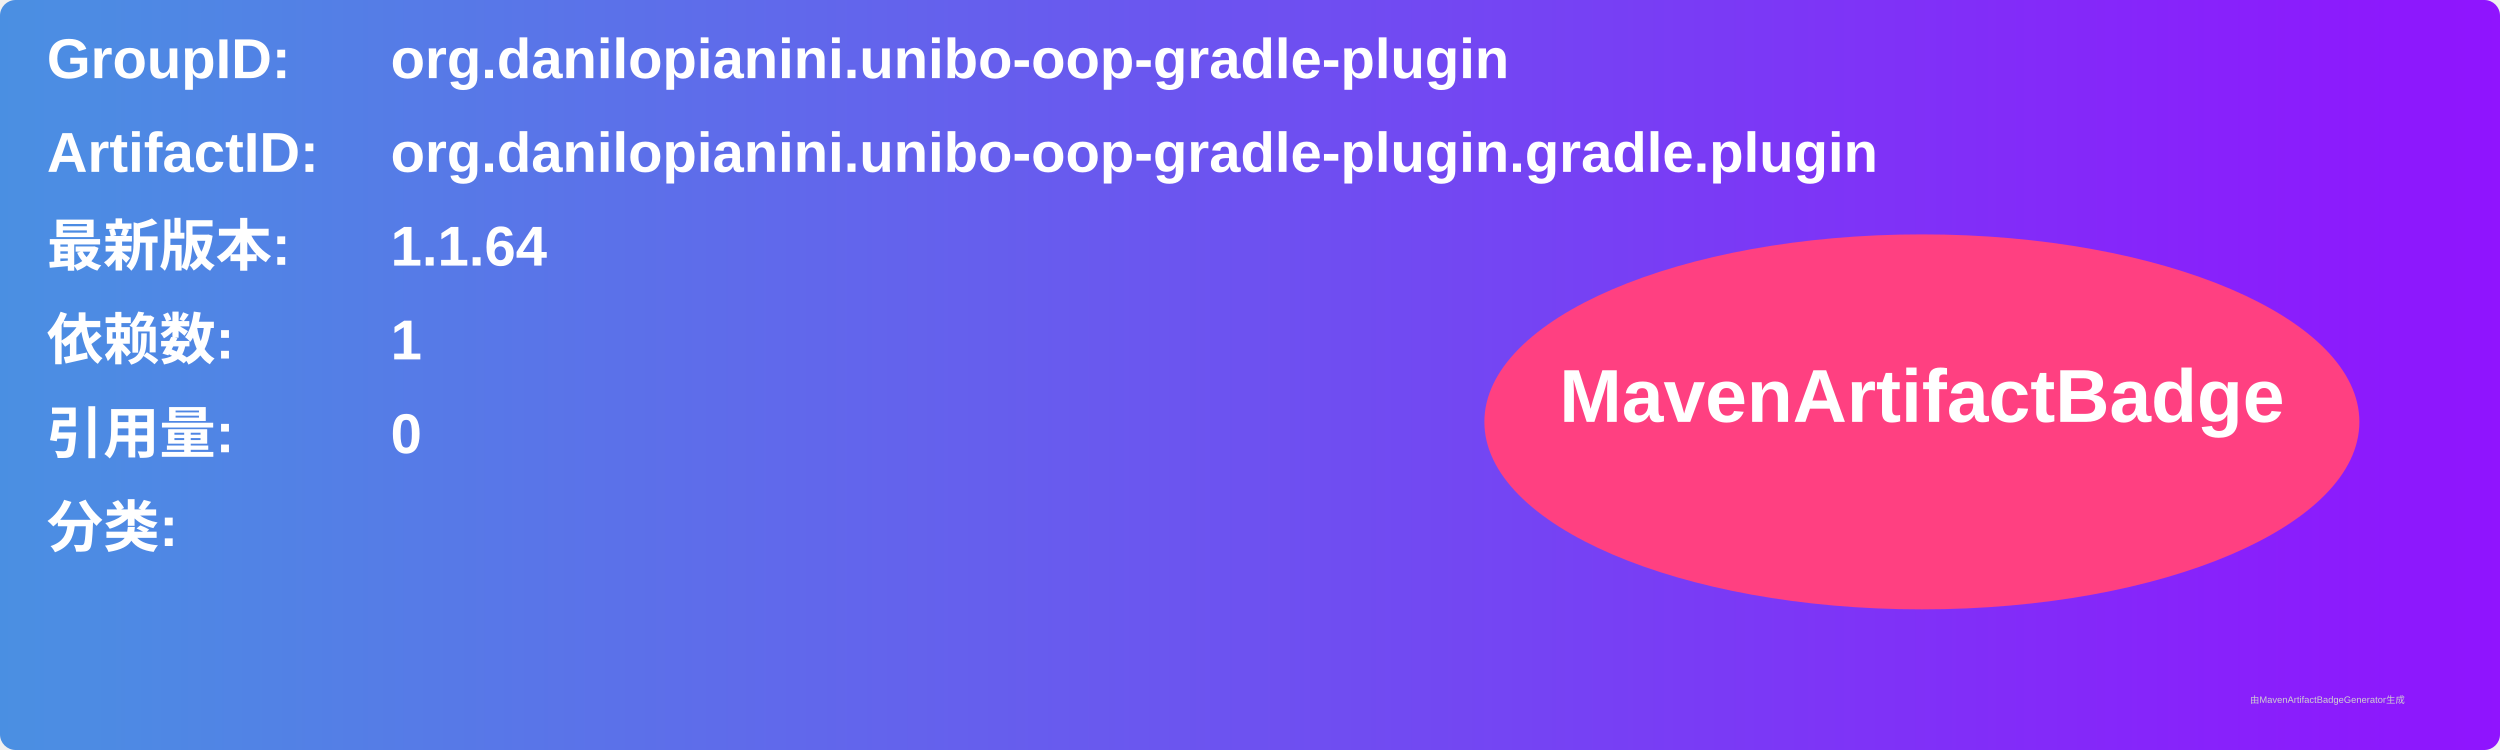
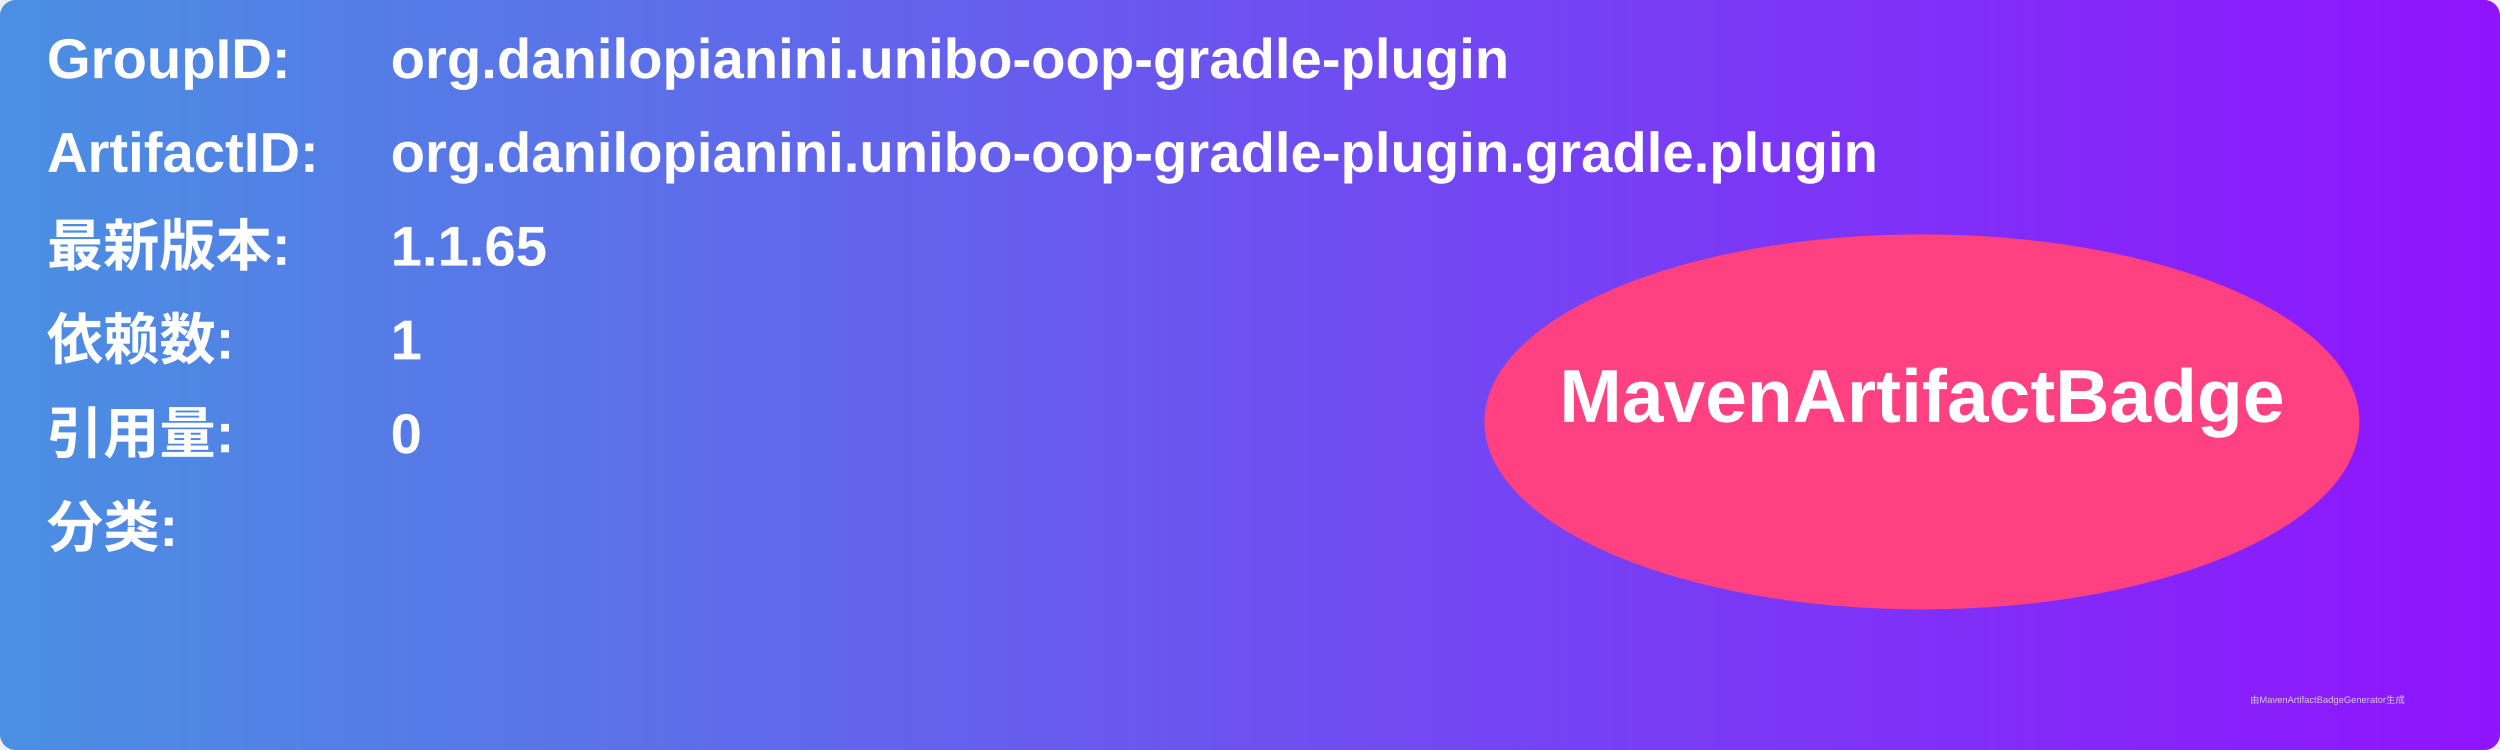
<svg xmlns="http://www.w3.org/2000/svg" width="800" height="240" viewBox="0 0 800 240">
  <linearGradient id="grad" x1="0%" y1="0%" x2="100%" y2="0%">
    <stop offset="0%" stop-color="#4a90e2" />
    <stop offset="100%" stop-color="#9013fe" />
  </linearGradient>
  <rect width="100%" height="100%" rx="5" ry="5" fill="url(#grad)" />
  <g transform="translate(15, 15)">
    <text x="0" y="10" font-family="Arial" font-size="18" fill="white" font-weight="bold" width="260">GroupID:</text>
    <text x="110" y="10" font-family="Arial" font-size="18" fill="white" font-weight="bold" width="460">org.danilopianini.unibo-oop-gradle-plugin</text>
    <text x="0" y="40" font-family="Arial" font-size="18" fill="white" font-weight="bold" width="260">ArtifactID:</text>
    <text x="110" y="40" font-family="Arial" font-size="18" fill="white" font-weight="bold" width="460">org.danilopianini.unibo-oop-gradle-plugin.gradle.plugin</text>
    <text x="0" y="70" font-family="Arial" font-size="18" fill="white" font-weight="bold">最新版本:</text>
    <text x="110" y="70" font-family="Arial" font-size="18" fill="white" font-weight="bold">
-       <tspan font-weight="bold">1.1.64</tspan>
+       <tspan font-weight="bold">1.1.65</tspan>
    </text>
    <text x="0" y="100" font-family="Arial" font-size="18" fill="white" font-weight="bold">依赖数: </text>
    <text x="110" y="100" font-family="Arial" font-size="18" fill="white">
      <tspan font-weight="bold">1</tspan>
    </text>
    <text x="0" y="130" font-family="Arial" font-size="18" fill="white" font-weight="bold">引用量: </text>
    <text x="110" y="130" font-family="Arial" font-size="18" fill="white">
      <tspan font-weight="bold">0</tspan>
    </text>
    <text x="0" y="160" font-family="Arial" font-size="18" fill="white" font-weight="bold">分类:</text>
    <text x="10" y="190" font-family="Arial" font-size="10" fill="white">
      <tspan font-weight="bold" />
    </text>
    <ellipse cx="600" cy="120" rx="140" ry="60" fill="#ff4081" />
    <text x="600" y="120" text-anchor="middle" font-family="Arial" font-size="24" fill="white" font-weight="bold">MavenArtifactBadge</text>
  </g>
  <text x="720" y="225" font-family="Arial" font-size="3" fill="#d0d0d0">由MavenArtifactBadgeGenerator生成</text>
</svg>
